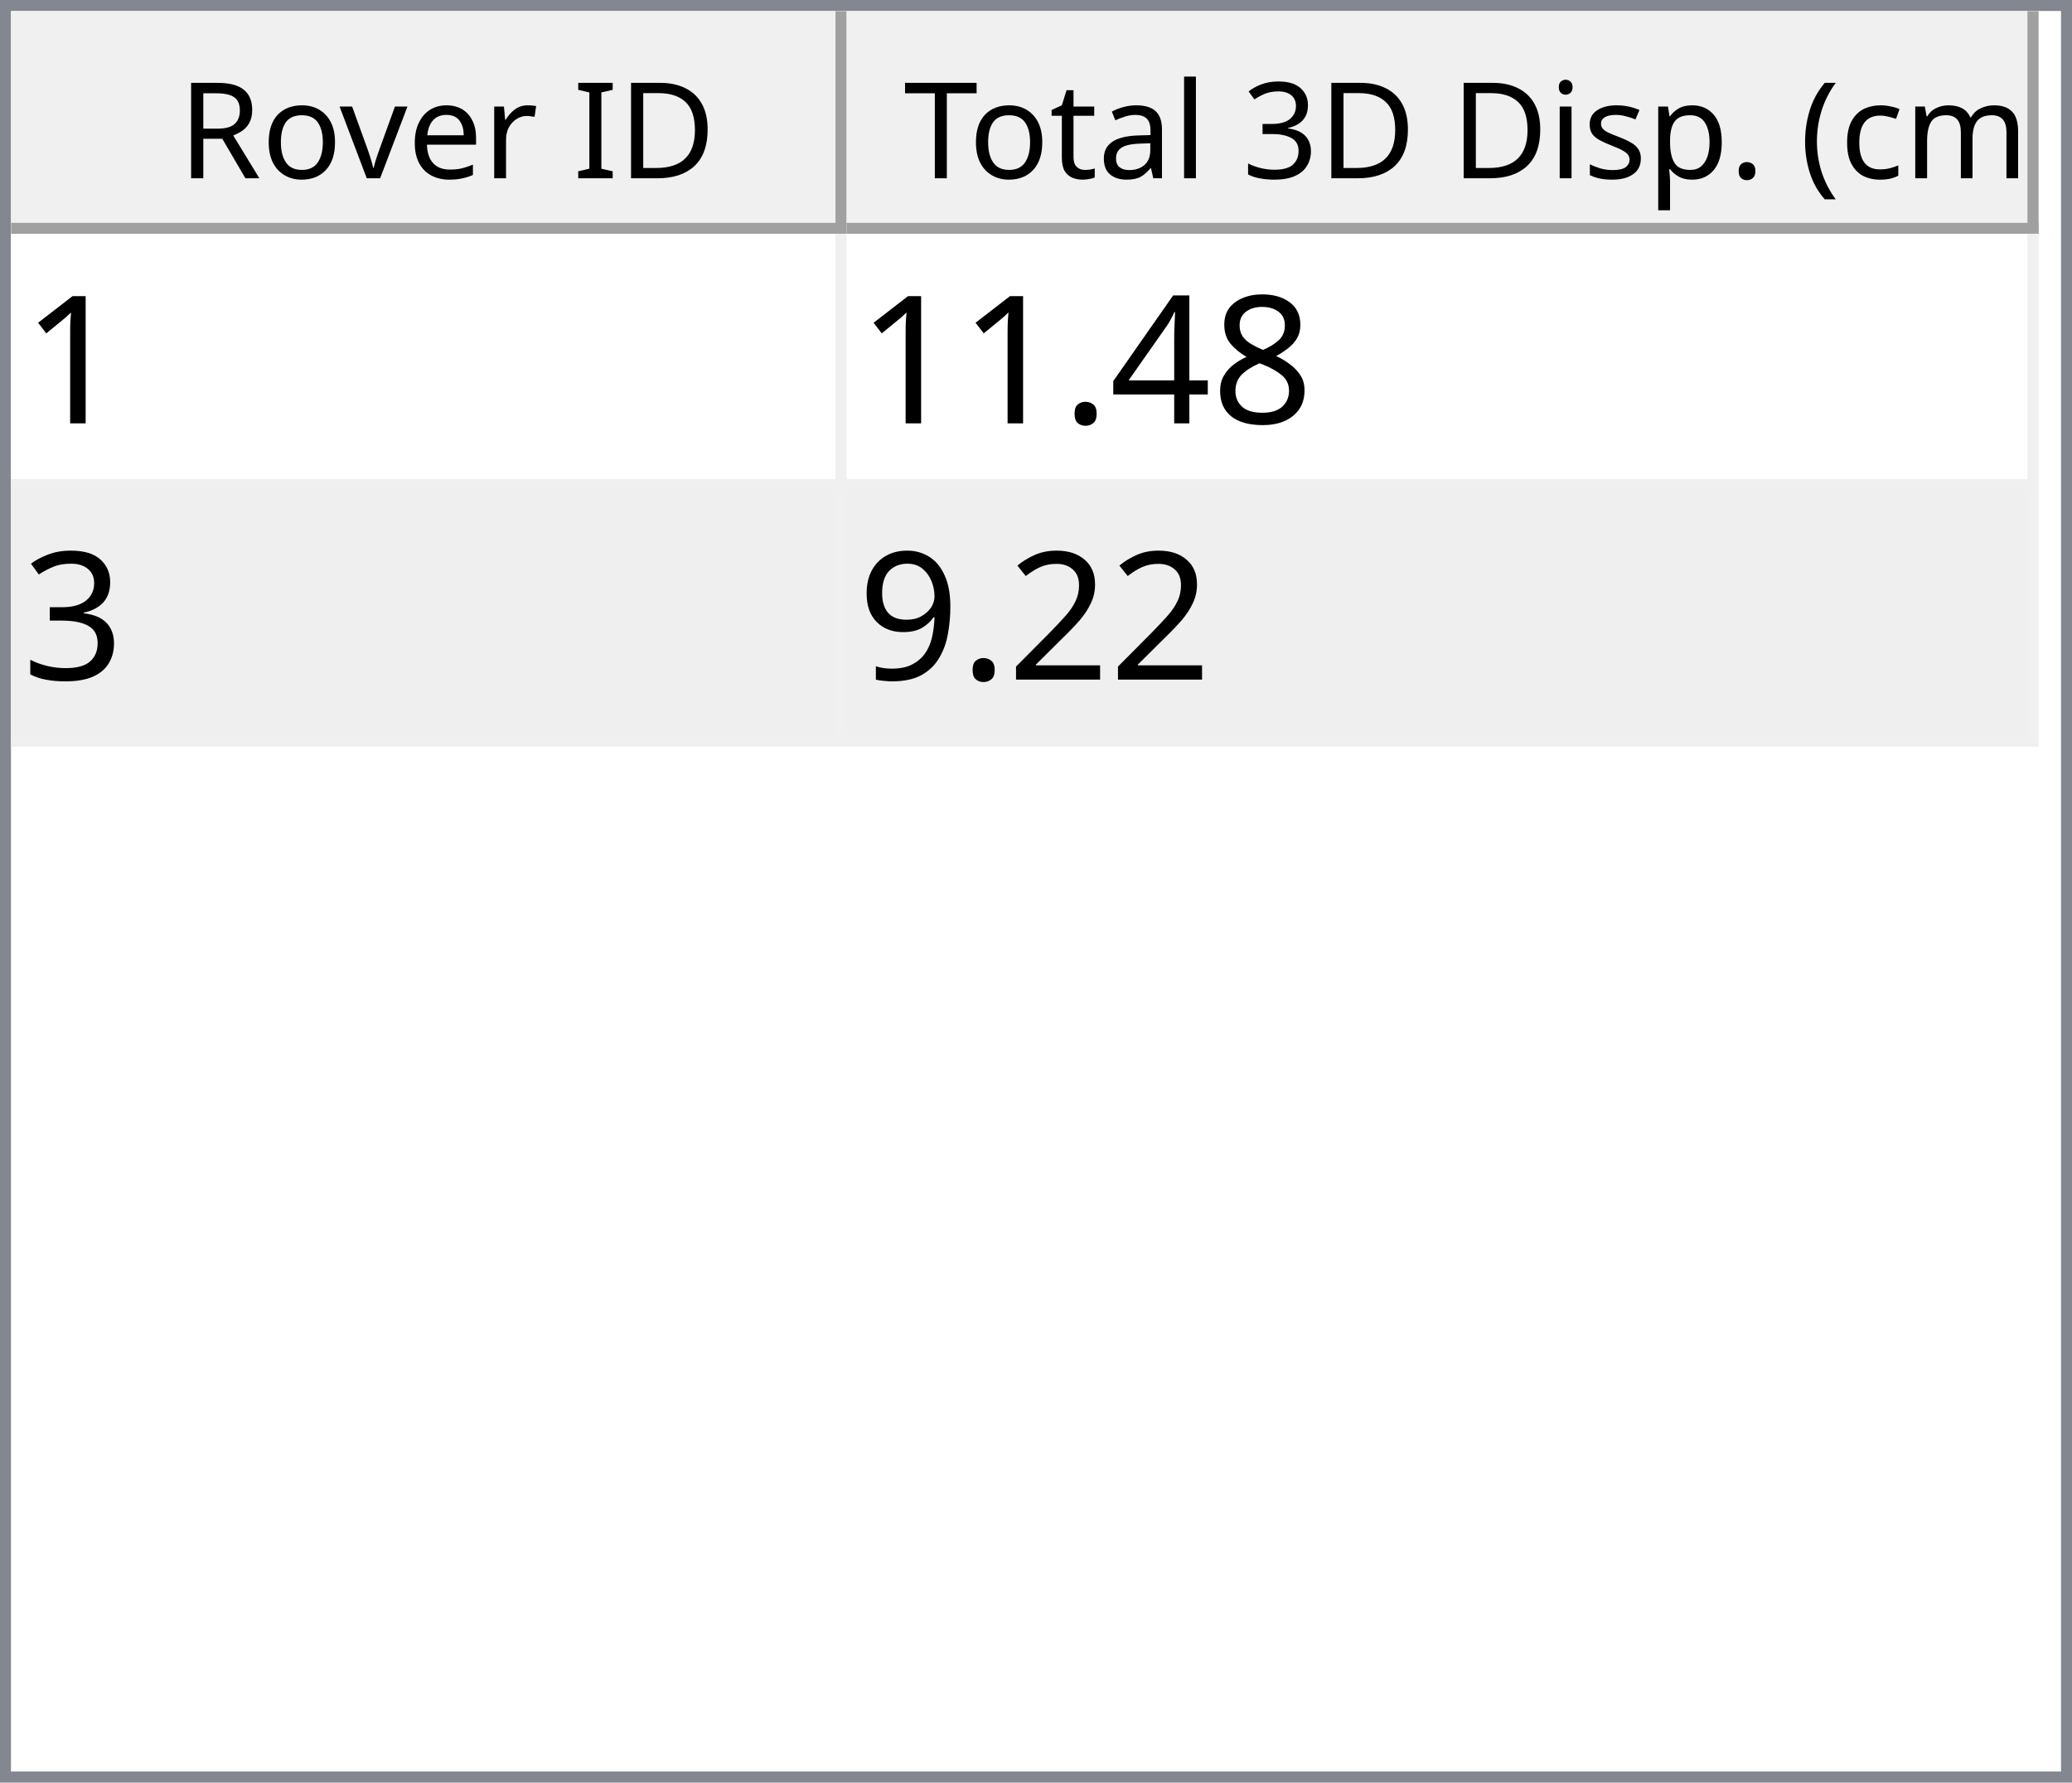
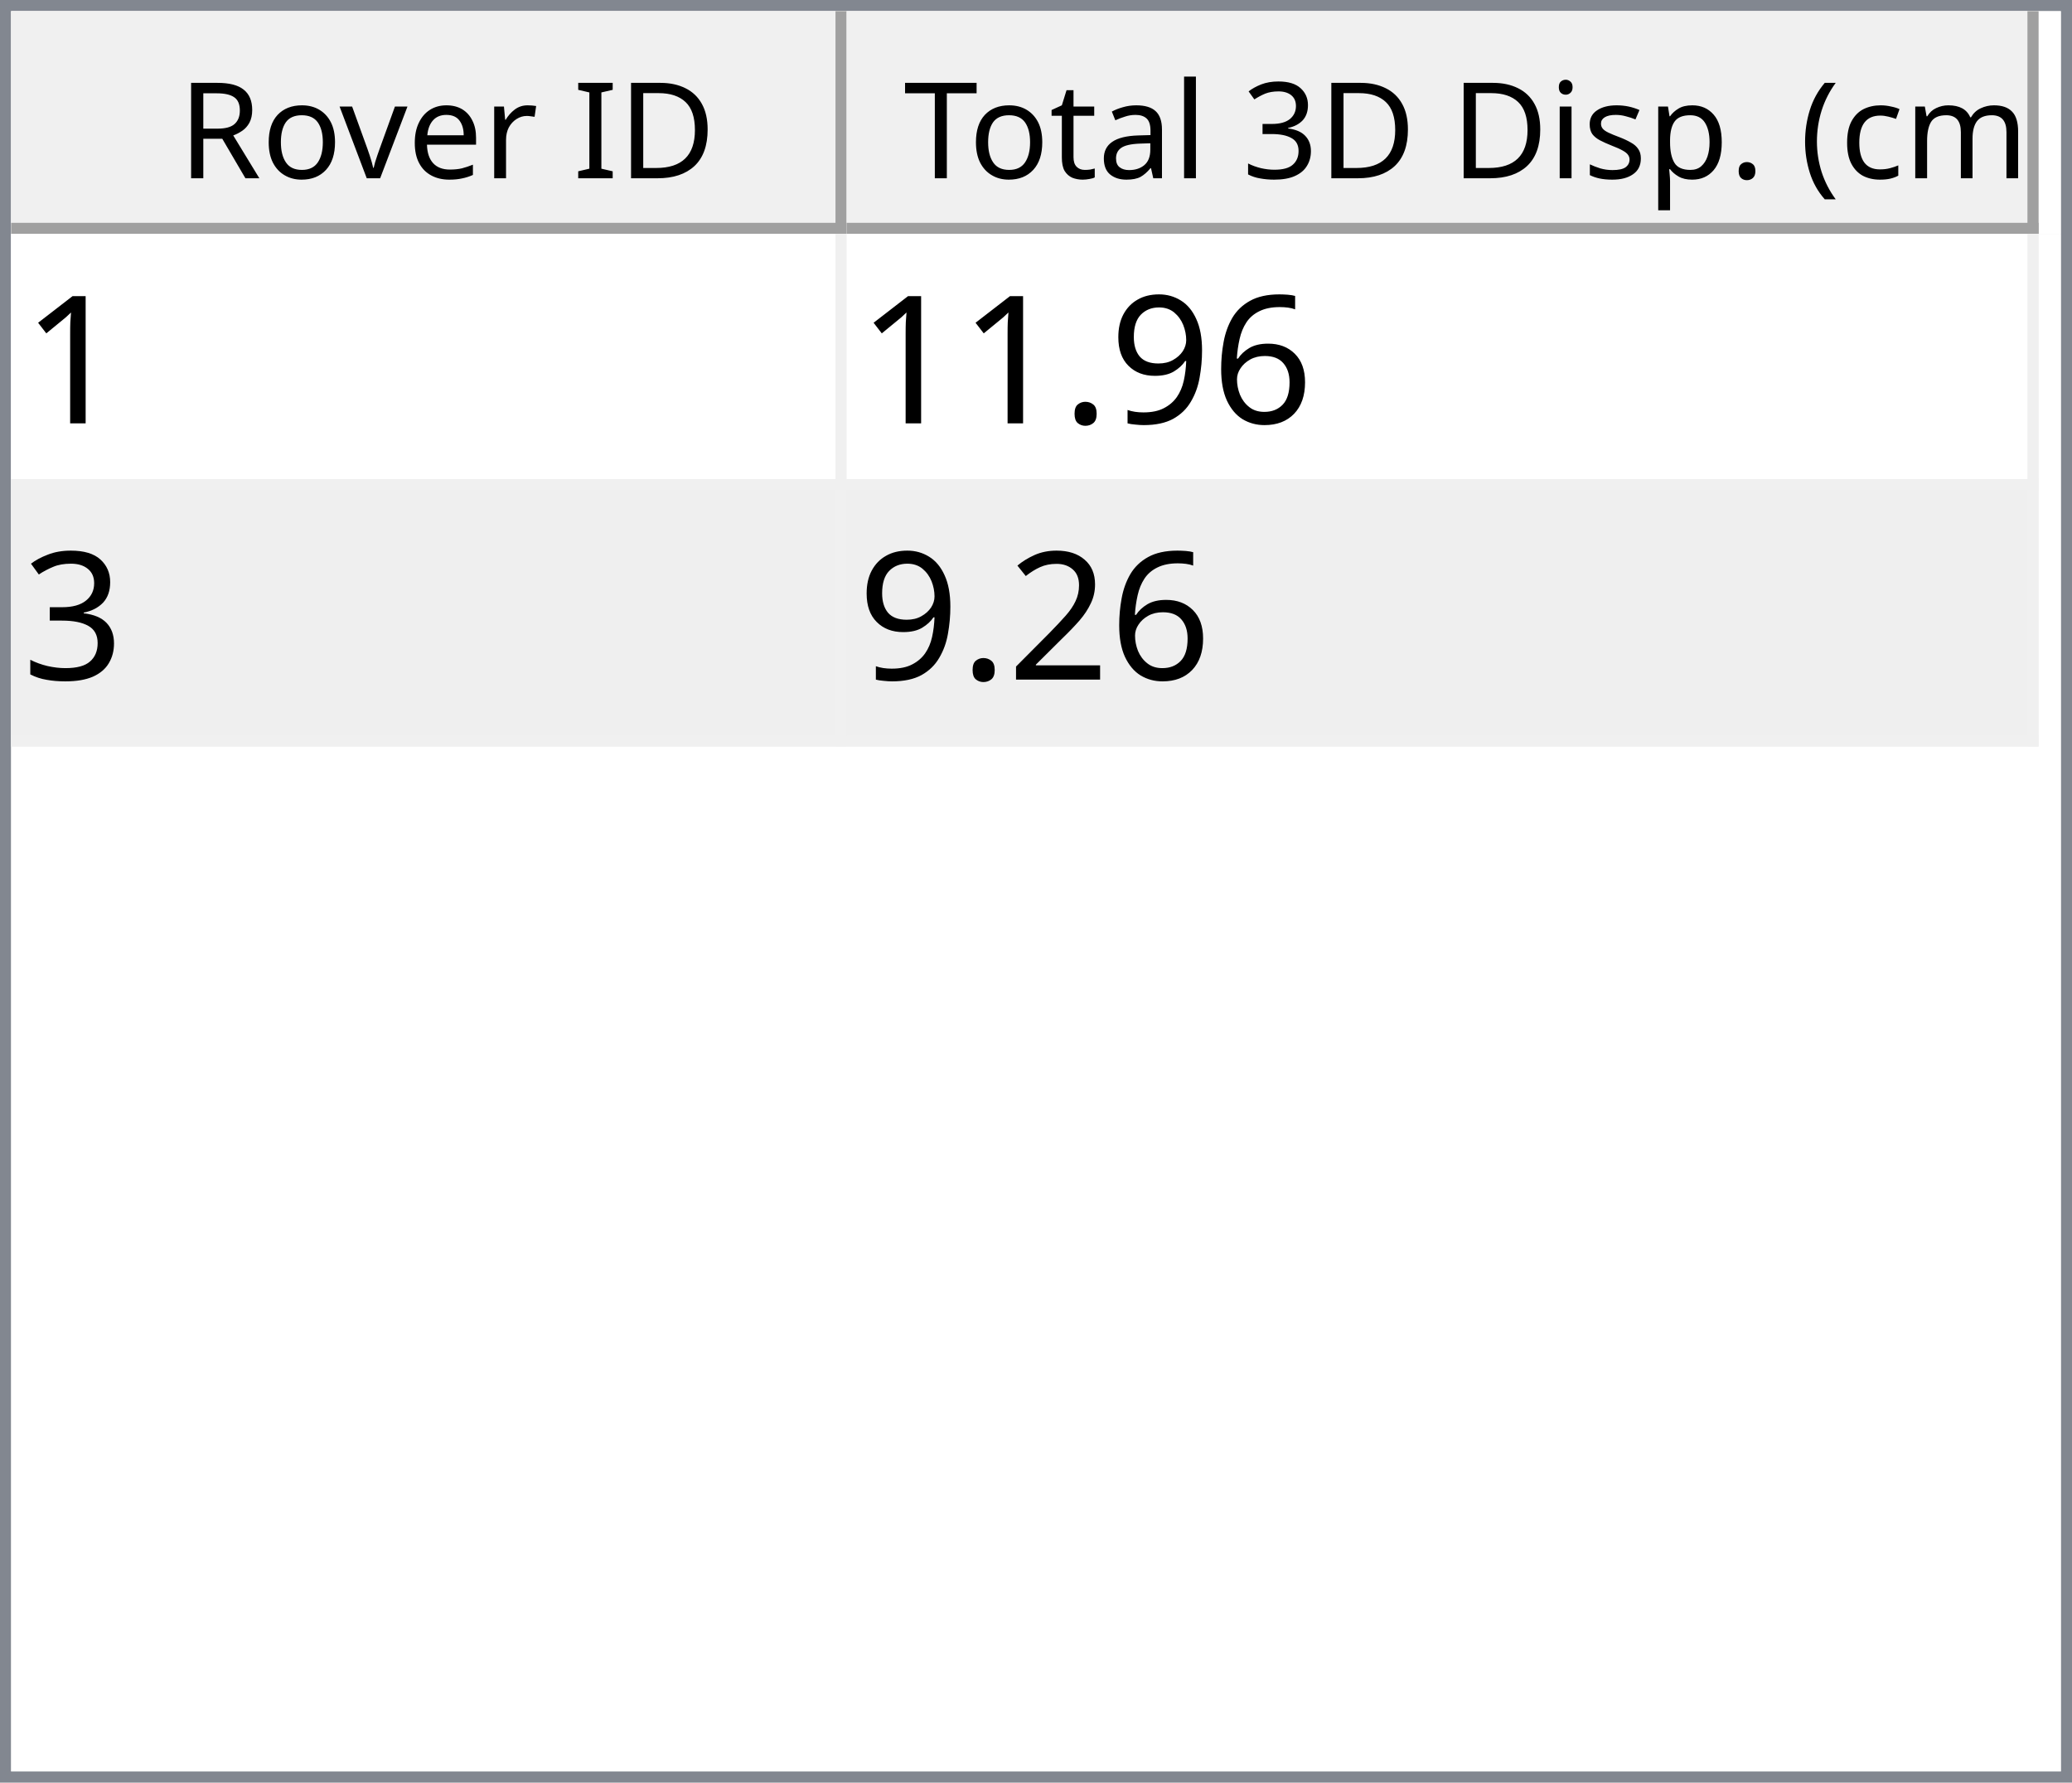
<svg xmlns="http://www.w3.org/2000/svg" style="fill-opacity:1; color-rendering:auto; color-interpolation:auto; text-rendering:auto; stroke:black; stroke-linecap:square; stroke-miterlimit:10; shape-rendering:auto; stroke-opacity:1; fill:black; stroke-dasharray:none; font-weight:normal; stroke-width:1; font-family:'Dialog'; font-style:normal; stroke-linejoin:miter; font-size:12px; stroke-dashoffset:0; image-rendering:auto;" width="186" height="160">
  <defs id="genericDefs" />
  <g>
    <defs id="defs1">
      <clipPath clipPathUnits="userSpaceOnUse" id="clipPath1">
        <path d="M0 0 L186 0 L186 160 L0 160 L0 0 Z" />
      </clipPath>
      <clipPath clipPathUnits="userSpaceOnUse" id="clipPath2">
        <path d="M0 0 L0 160 L186 160 L186 0 Z" />
      </clipPath>
      <clipPath clipPathUnits="userSpaceOnUse" id="clipPath3">
        <path d="M0 0 L0 20 L184 20 L184 0 Z" />
      </clipPath>
      <clipPath clipPathUnits="userSpaceOnUse" id="clipPath4">
        <path d="M0 0 L0 20 L75 20 L75 0 Z" />
      </clipPath>
      <clipPath clipPathUnits="userSpaceOnUse" id="clipPath5">
        <path d="M1 1 L1 19 L74 19 L74 1 Z" />
      </clipPath>
      <clipPath clipPathUnits="userSpaceOnUse" id="clipPath6">
        <path d="M0 0 L0 18 L73 18 L73 0 Z" />
      </clipPath>
      <clipPath clipPathUnits="userSpaceOnUse" id="clipPath7">
        <path d="M-0.5 -0.5 L-0.5 19.5 L74.5 19.5 L74.5 -0.5 Z" />
      </clipPath>
      <clipPath clipPathUnits="userSpaceOnUse" id="clipPath8">
        <path d="M0 0 L0 20 L107 20 L107 0 Z" />
      </clipPath>
      <clipPath clipPathUnits="userSpaceOnUse" id="clipPath9">
        <path d="M1 1 L1 19 L106 19 L106 1 Z" />
      </clipPath>
      <clipPath clipPathUnits="userSpaceOnUse" id="clipPath10">
        <path d="M0 0 L0 18 L105 18 L105 0 Z" />
      </clipPath>
      <clipPath clipPathUnits="userSpaceOnUse" id="clipPath11">
        <path d="M-0.5 -0.5 L-0.5 19.5 L106.5 19.5 L106.5 -0.5 Z" />
      </clipPath>
      <clipPath clipPathUnits="userSpaceOnUse" id="clipPath12">
        <path d="M0 0 L0 138 L184 138 L184 0 Z" />
      </clipPath>
      <clipPath clipPathUnits="userSpaceOnUse" id="clipPath13">
        <path d="M0 0 L0 46 L182 46 L182 0 Z" />
      </clipPath>
      <clipPath clipPathUnits="userSpaceOnUse" id="clipPath14">
        <path d="M-0.5 -0.5 L-0.5 45.5 L181.5 45.5 L181.5 -0.5 Z" />
      </clipPath>
      <clipPath clipPathUnits="userSpaceOnUse" id="clipPath15">
        <path d="M0 0 L0 22 L74 22 L74 0 Z" />
      </clipPath>
      <clipPath clipPathUnits="userSpaceOnUse" id="clipPath16">
        <path d="M0 0 L0 22 L106 22 L106 0 Z" />
      </clipPath>
      <font horiz-adv-x="64.551" id="font1">
        <font-face ascent="107.91" descent="25.098" units-per-em="100" style="font-style:normal; font-family:Segoe UI; font-weight:normal;" />
        <missing-glyph horiz-adv-x="64.551" d="M8.109 0 L8.109 68.266 L56.453 68.266 L56.453 0 L8.109 0 ZM15.328 7.234 L49.219 7.234 L49.219 61.031 L15.328 61.031 L15.328 7.234 Z" />
        <glyph unicode="D" horiz-adv-x="70.117" d="M9.188 0 L9.188 70.016 L28.516 70.016 Q65.531 70.016 65.531 35.891 Q65.531 19.672 55.25 9.836 Q44.969 0 27.734 0 L9.188 0 ZM17.391 62.594 L17.391 7.422 L27.828 7.422 Q41.609 7.422 49.273 14.797 Q56.938 22.172 56.938 35.688 Q56.938 62.594 28.328 62.594 L17.391 62.594 Z" />
        <glyph unicode="I" horiz-adv-x="26.611" d="M17.391 0 L9.188 0 L9.188 70.016 L17.391 70.016 L17.391 0 Z" />
        <glyph unicode=" " horiz-adv-x="27.393" d="" />
        <glyph unicode="r" horiz-adv-x="34.766" d="M34.188 41.891 Q32.078 43.5 28.125 43.5 Q23 43.5 19.555 38.672 Q16.109 33.844 16.109 25.484 L16.109 0 L8.109 0 L8.109 50 L16.109 50 L16.109 39.703 L16.312 39.703 Q18.016 44.969 21.531 47.922 Q25.047 50.875 29.391 50.875 Q32.516 50.875 34.188 50.203 L34.188 41.891 Z" />
        <glyph unicode="e" horiz-adv-x="52.295" d="M48.297 23 L12.984 23 Q13.188 14.656 17.484 10.109 Q21.781 5.562 29.297 5.562 Q37.75 5.562 44.828 11.141 L44.828 3.609 Q38.234 -1.172 27.391 -1.172 Q16.797 -1.172 10.742 5.641 Q4.688 12.453 4.688 24.812 Q4.688 36.469 11.305 43.82 Q17.922 51.172 27.734 51.172 Q37.547 51.172 42.922 44.828 Q48.297 38.484 48.297 27.203 L48.297 23 ZM40.094 29.781 Q40.047 36.719 36.75 40.578 Q33.453 44.438 27.594 44.438 Q21.922 44.438 17.969 40.383 Q14.016 36.328 13.094 29.781 L40.094 29.781 Z" />
        <glyph unicode="v" horiz-adv-x="47.9" d="M47.406 50 L27.484 0 L19.625 0 L0.688 50 L9.469 50 L22.172 13.672 Q23.578 9.672 23.922 6.688 L24.125 6.688 Q24.609 10.453 25.688 13.484 L38.969 50 L47.406 50 Z" />
        <glyph unicode="o" horiz-adv-x="58.594" d="M29 -1.172 Q17.922 -1.172 11.305 5.836 Q4.688 12.844 4.688 24.422 Q4.688 37.016 11.57 44.094 Q18.453 51.172 30.172 51.172 Q41.359 51.172 47.633 44.289 Q53.906 37.406 53.906 25.203 Q53.906 13.234 47.141 6.031 Q40.375 -1.172 29 -1.172 ZM29.594 44.438 Q21.875 44.438 17.383 39.188 Q12.891 33.938 12.891 24.703 Q12.891 15.828 17.43 10.695 Q21.969 5.562 29.594 5.562 Q37.359 5.562 41.531 10.594 Q45.703 15.625 45.703 24.906 Q45.703 34.281 41.531 39.359 Q37.359 44.438 29.594 44.438 Z" />
        <glyph unicode="R" horiz-adv-x="59.814" d="M59.375 0 L49.609 0 L37.891 19.625 Q36.281 22.359 34.766 24.289 Q33.25 26.219 31.664 27.438 Q30.078 28.656 28.25 29.219 Q26.422 29.781 24.125 29.781 L17.391 29.781 L17.391 0 L9.188 0 L9.188 70.016 L30.078 70.016 Q34.672 70.016 38.555 68.867 Q42.438 67.719 45.289 65.375 Q48.141 63.031 49.758 59.547 Q51.375 56.062 51.375 51.375 Q51.375 47.703 50.273 44.656 Q49.172 41.609 47.148 39.211 Q45.125 36.812 42.266 35.133 Q39.406 33.453 35.844 32.516 L35.844 32.328 Q37.594 31.547 38.891 30.547 Q40.188 29.547 41.359 28.18 Q42.531 26.812 43.68 25.078 Q44.828 23.344 46.234 21.047 L59.375 0 ZM17.391 62.594 L17.391 37.203 L28.516 37.203 Q31.594 37.203 34.203 38.133 Q36.812 39.062 38.719 40.797 Q40.625 42.531 41.703 45.047 Q42.781 47.562 42.781 50.688 Q42.781 56.297 39.141 59.445 Q35.5 62.594 28.609 62.594 L17.391 62.594 Z" />
        <glyph unicode=")" horiz-adv-x="30.176" d="M8.297 -15.922 L1.172 -15.922 Q16.406 2.344 16.406 26.812 Q16.406 51.469 1.078 70.016 L8.297 70.016 Q23.531 52.156 23.531 26.703 Q23.531 1.375 8.297 -15.922 Z" />
        <glyph unicode="m" horiz-adv-x="86.133" d="M79.109 0 L71.094 0 L71.094 28.719 Q71.094 37.016 68.531 40.727 Q65.969 44.438 59.906 44.438 Q54.781 44.438 51.195 39.75 Q47.609 35.062 47.609 28.516 L47.609 0 L39.594 0 L39.594 29.688 Q39.594 44.438 28.219 44.438 Q22.953 44.438 19.531 40.016 Q16.109 35.594 16.109 28.516 L16.109 0 L8.109 0 L8.109 50 L16.109 50 L16.109 42.094 L16.312 42.094 Q21.625 51.172 31.844 51.172 Q36.969 51.172 40.773 48.312 Q44.578 45.453 46 40.828 Q51.562 51.172 62.594 51.172 Q79.109 51.172 79.109 30.812 L79.109 0 Z" />
        <glyph unicode="c" horiz-adv-x="46.191" d="M42.188 2.297 Q36.422 -1.172 28.516 -1.172 Q17.828 -1.172 11.258 5.789 Q4.688 12.75 4.688 23.828 Q4.688 36.188 11.766 43.68 Q18.844 51.172 30.672 51.172 Q37.25 51.172 42.281 48.734 L42.281 40.531 Q36.719 44.438 30.375 44.438 Q22.703 44.438 17.797 38.945 Q12.891 33.453 12.891 24.516 Q12.891 15.719 17.508 10.641 Q22.125 5.562 29.891 5.562 Q36.422 5.562 42.188 9.906 L42.188 2.297 Z" />
        <glyph unicode="(" horiz-adv-x="30.176" d="M29.109 -15.922 L21.969 -15.922 Q6.844 1.375 6.844 26.703 Q6.844 52.156 21.969 70.016 L29.203 70.016 Q13.875 51.469 13.875 26.812 Q13.875 2.344 29.109 -15.922 Z" />
        <glyph unicode="." horiz-adv-x="21.68" d="M10.891 -1.078 Q8.641 -1.078 7.055 0.539 Q5.469 2.156 5.469 4.391 Q5.469 6.641 7.055 8.273 Q8.641 9.906 10.891 9.906 Q13.188 9.906 14.797 8.273 Q16.406 6.641 16.406 4.391 Q16.406 2.156 14.797 0.539 Q13.188 -1.078 10.891 -1.078 Z" />
        <glyph unicode="p" horiz-adv-x="58.789" d="M16.312 7.234 L16.109 7.234 L16.109 -23 L8.109 -23 L8.109 50 L16.109 50 L16.109 41.219 L16.312 41.219 Q22.219 51.172 33.594 51.172 Q43.266 51.172 48.688 44.461 Q54.109 37.75 54.109 26.469 Q54.109 13.922 48 6.375 Q41.891 -1.172 31.297 -1.172 Q21.578 -1.172 16.312 7.234 ZM16.109 27.391 L16.109 20.406 Q16.109 14.203 20.141 9.883 Q24.172 5.562 30.375 5.562 Q37.641 5.562 41.773 11.133 Q45.906 16.703 45.906 26.609 Q45.906 34.969 42.047 39.703 Q38.188 44.438 31.594 44.438 Q24.609 44.438 20.359 39.578 Q16.109 34.719 16.109 27.391 Z" />
        <glyph unicode="s" horiz-adv-x="42.432" d="M5.078 1.812 L5.078 10.406 Q11.625 5.562 19.484 5.562 Q30.031 5.562 30.031 12.594 Q30.031 14.594 29.125 15.992 Q28.219 17.391 26.68 18.461 Q25.141 19.531 23.07 20.383 Q21 21.234 18.609 22.172 Q15.281 23.484 12.766 24.828 Q10.25 26.172 8.57 27.859 Q6.891 29.547 6.031 31.695 Q5.172 33.844 5.172 36.719 Q5.172 40.234 6.789 42.945 Q8.406 45.656 11.086 47.484 Q13.766 49.312 17.211 50.242 Q20.656 51.172 24.312 51.172 Q30.812 51.172 35.938 48.922 L35.938 40.828 Q30.422 44.438 23.25 44.438 Q21 44.438 19.195 43.922 Q17.391 43.406 16.094 42.477 Q14.797 41.547 14.086 40.258 Q13.375 38.969 13.375 37.406 Q13.375 35.453 14.086 34.133 Q14.797 32.812 16.164 31.789 Q17.531 30.766 19.484 29.938 Q21.438 29.109 23.922 28.125 Q27.25 26.859 29.883 25.516 Q32.516 24.172 34.375 22.484 Q36.234 20.797 37.234 18.602 Q38.234 16.406 38.234 13.375 Q38.234 9.672 36.602 6.938 Q34.969 4.203 32.234 2.398 Q29.5 0.594 25.93 -0.289 Q22.359 -1.172 18.453 -1.172 Q10.75 -1.172 5.078 1.812 Z" />
        <glyph unicode="i" horiz-adv-x="24.219" d="M12.203 62.703 Q10.062 62.703 8.547 64.164 Q7.031 65.625 7.031 67.875 Q7.031 70.125 8.547 71.609 Q10.062 73.094 12.203 73.094 Q14.406 73.094 15.945 71.609 Q17.484 70.125 17.484 67.875 Q17.484 65.719 15.945 64.211 Q14.406 62.703 12.203 62.703 ZM16.109 0 L8.109 0 L8.109 50 L16.109 50 L16.109 0 Z" />
        <glyph unicode="3" horiz-adv-x="53.906" d="M46.531 19.828 Q46.531 15.094 44.75 11.211 Q42.969 7.328 39.719 4.57 Q36.469 1.812 31.93 0.297 Q27.391 -1.219 21.922 -1.219 Q11.922 -1.219 6 2.594 L6 11.188 Q13.094 5.609 22.219 5.609 Q25.875 5.609 28.828 6.539 Q31.781 7.469 33.906 9.227 Q36.031 10.984 37.18 13.477 Q38.328 15.969 38.328 19.094 Q38.328 32.812 18.797 32.812 L12.984 32.812 L12.984 39.594 L18.5 39.594 Q35.797 39.594 35.797 52.484 Q35.797 64.406 22.609 64.406 Q15.188 64.406 8.688 59.422 L8.688 67.188 Q15.375 71.188 24.609 71.188 Q29 71.188 32.57 69.969 Q36.141 68.75 38.68 66.555 Q41.219 64.359 42.609 61.281 Q44 58.203 44 54.5 Q44 40.672 30.031 36.719 L30.031 36.531 Q33.594 36.141 36.625 34.797 Q39.656 33.453 41.852 31.305 Q44.047 29.156 45.289 26.25 Q46.531 23.344 46.531 19.828 Z" />
        <glyph unicode="l" horiz-adv-x="24.219" d="M16.109 0 L8.109 0 L8.109 74.031 L16.109 74.031 L16.109 0 Z" />
        <glyph unicode="a" horiz-adv-x="50.879" d="M43.891 0 L35.891 0 L35.891 7.812 L35.688 7.812 Q30.469 -1.172 20.312 -1.172 Q12.844 -1.172 8.617 2.781 Q4.391 6.734 4.391 13.281 Q4.391 27.297 20.906 29.594 L35.891 31.688 Q35.891 44.438 25.594 44.438 Q16.547 44.438 9.281 38.281 L9.281 46.484 Q16.656 51.172 26.266 51.172 Q43.891 51.172 43.891 32.516 L43.891 0 ZM35.891 25.297 L23.828 23.641 Q18.266 22.859 15.43 20.875 Q12.594 18.891 12.594 13.875 Q12.594 10.203 15.211 7.883 Q17.828 5.562 22.172 5.562 Q28.125 5.562 32.008 9.742 Q35.891 13.922 35.891 20.312 L35.891 25.297 Z" />
        <glyph unicode="t" horiz-adv-x="33.887" d="M31.297 0.484 Q28.469 -1.078 23.828 -1.078 Q10.688 -1.078 10.688 13.578 L10.688 43.172 L2.094 43.172 L2.094 50 L10.688 50 L10.688 62.203 L18.703 64.797 L18.703 50 L31.297 50 L31.297 43.172 L18.703 43.172 L18.703 14.984 Q18.703 9.969 20.414 7.82 Q22.125 5.672 26.078 5.672 Q29.109 5.672 31.297 7.328 L31.297 0.484 Z" />
        <glyph unicode="T" horiz-adv-x="52.393" d="M50.594 62.594 L30.375 62.594 L30.375 0 L22.172 0 L22.172 62.594 L2 62.594 L2 70.016 L50.594 70.016 L50.594 62.594 Z" />
      </font>
      <font horiz-adv-x="75.0" id="font2">
        <font-face ascent="100.537" descent="21.973" units-per-em="100" style="font-style:normal; font-family:sans-serif; font-weight:normal;" />
        <missing-glyph horiz-adv-x="75.0" d="M12.5 0 L12.5 62.5 L62.5 62.5 L62.5 0 L12.5 0 ZM14.062 1.562 L60.938 1.562 L60.938 60.938 L14.062 60.938 L14.062 1.562 Z" />
        <glyph unicode="1" horiz-adv-x="55.615" d="M37.25 0 L28.469 0 L28.469 56 Q25.297 52.984 20.141 49.953 Q14.984 46.922 10.891 45.406 L10.891 53.906 Q18.266 57.375 23.781 62.305 Q29.297 67.234 31.594 71.875 L37.25 71.875 L37.25 0 Z" />
-         <glyph unicode="8" horiz-adv-x="55.615" d="M17.672 38.812 Q12.203 40.828 9.57 44.539 Q6.938 48.25 6.938 53.422 Q6.938 61.234 12.555 66.555 Q18.172 71.875 27.484 71.875 Q36.859 71.875 42.578 66.43 Q48.297 60.984 48.297 53.172 Q48.297 48.188 45.68 44.508 Q43.062 40.828 37.75 38.812 Q44.344 36.672 47.781 31.883 Q51.219 27.094 51.219 20.453 Q51.219 11.281 44.727 5.031 Q38.234 -1.219 27.641 -1.219 Q17.047 -1.219 10.547 5.055 Q4.047 11.328 4.047 20.703 Q4.047 27.688 7.594 32.398 Q11.141 37.109 17.672 38.812 ZM15.922 53.719 Q15.922 48.641 19.195 45.414 Q22.469 42.188 27.688 42.188 Q32.766 42.188 36.016 45.383 Q39.266 48.578 39.266 53.219 Q39.266 58.062 35.914 61.359 Q32.562 64.656 27.594 64.656 Q22.562 64.656 19.242 61.43 Q15.922 58.203 15.922 53.719 ZM13.094 20.656 Q13.094 16.891 14.875 13.375 Q16.656 9.859 20.172 7.93 Q23.688 6 27.734 6 Q34.031 6 38.133 10.055 Q42.234 14.109 42.234 20.359 Q42.234 26.703 38.016 30.859 Q33.797 35.016 27.438 35.016 Q21.234 35.016 17.164 30.914 Q13.094 26.812 13.094 20.656 Z" />
-         <glyph unicode="4" horiz-adv-x="55.615" d="M32.328 0 L32.328 17.141 L1.266 17.141 L1.266 25.203 L33.938 71.578 L41.109 71.578 L41.109 25.203 L50.781 25.203 L50.781 17.141 L41.109 17.141 L41.109 0 L32.328 0 ZM32.328 25.203 L32.328 57.469 L9.906 25.203 L32.328 25.203 Z" />
+         <glyph unicode="6" horiz-adv-x="55.615" d="M49.75 54.047 L41.016 53.375 Q39.844 58.547 37.703 60.891 Q34.125 64.656 28.906 64.656 Q24.703 64.656 21.531 62.312 Q17.391 59.281 14.992 53.469 Q12.594 47.656 12.5 36.922 Q15.672 41.75 20.266 44.094 Q24.859 46.438 29.891 46.438 Q38.672 46.438 44.852 39.969 Q51.031 33.5 51.031 23.25 Q51.031 16.5 48.125 10.719 Q45.219 4.938 40.141 1.859 Q35.062 -1.219 28.609 -1.219 Q17.625 -1.219 10.695 6.859 Q3.766 14.938 3.766 33.5 Q3.766 54.25 11.422 63.672 Q18.109 71.875 29.438 71.875 Q37.891 71.875 43.289 67.141 Q48.688 62.406 49.75 54.047 ZM13.875 23.188 Q13.875 18.656 15.797 14.508 Q17.719 10.359 21.188 8.18 Q24.656 6 28.469 6 Q34.031 6 38.039 10.492 Q42.047 14.984 42.047 22.703 Q42.047 30.125 38.086 34.398 Q34.125 38.672 28.125 38.672 Q22.172 38.672 18.023 34.398 Q13.875 30.125 13.875 23.188 Z" />
+         <glyph unicode="9" horiz-adv-x="55.615" d="M5.469 16.547 L13.922 17.328 Q14.984 11.375 18.016 8.688 Q21.047 6 25.781 6 Q29.828 6 32.883 7.859 Q35.938 9.719 37.891 12.82 Q39.844 15.922 41.164 21.195 Q42.484 26.469 42.484 31.938 Q42.484 32.516 42.438 33.688 Q39.797 29.5 35.234 26.883 Q30.672 24.266 25.344 24.266 Q16.453 24.266 10.305 30.711 Q4.156 37.156 4.156 47.703 Q4.156 58.594 10.578 65.234 Q17 71.875 26.656 71.875 Q33.641 71.875 39.43 68.117 Q45.219 64.359 48.219 57.398 Q51.219 50.438 51.219 37.25 Q51.219 23.531 48.242 15.406 Q45.266 7.281 39.383 3.031 Q33.5 -1.219 25.594 -1.219 Q17.188 -1.219 11.867 3.445 Q6.547 8.109 5.469 16.547 ZM41.453 48.141 Q41.453 55.719 37.43 60.156 Q33.406 64.594 27.734 64.594 Q21.875 64.594 17.531 59.812 Q13.188 55.031 13.188 47.406 Q13.188 40.578 17.312 36.305 Q21.438 32.031 27.484 32.031 Q33.594 32.031 37.523 36.305 Q41.453 40.578 41.453 48.141 Z" />
        <glyph unicode="." horiz-adv-x="27.783" d="M9.078 0 L9.078 10.016 L19.094 10.016 L19.094 0 L9.078 0 Z" />
        <glyph unicode="3" horiz-adv-x="55.615" d="M4.203 18.891 L12.984 20.062 Q14.5 12.594 18.141 9.297 Q21.781 6 27 6 Q33.203 6 37.477 10.297 Q41.75 14.594 41.75 20.953 Q41.75 27 37.797 30.93 Q33.844 34.859 27.734 34.859 Q25.25 34.859 21.531 33.891 L22.516 41.609 Q23.391 41.5 23.922 41.5 Q29.547 41.5 34.039 44.43 Q38.531 47.359 38.531 53.469 Q38.531 58.297 35.258 61.477 Q31.984 64.656 26.812 64.656 Q21.688 64.656 18.266 61.43 Q14.844 58.203 13.875 51.766 L5.078 53.328 Q6.688 62.156 12.398 67.016 Q18.109 71.875 26.609 71.875 Q32.469 71.875 37.398 69.359 Q42.328 66.844 44.945 62.5 Q47.562 58.156 47.562 53.266 Q47.562 48.641 45.07 44.828 Q42.578 41.016 37.703 38.766 Q44.047 37.312 47.562 32.695 Q51.078 28.078 51.078 21.141 Q51.078 11.766 44.242 5.25 Q37.406 -1.266 26.953 -1.266 Q17.531 -1.266 11.305 4.352 Q5.078 9.969 4.203 18.891 Z" />
        <glyph unicode="2" horiz-adv-x="55.615" d="M50.344 8.453 L50.344 0 L3.031 0 Q2.938 3.172 4.047 6.109 Q5.859 10.938 9.836 15.625 Q13.812 20.312 21.344 26.469 Q33.016 36.031 37.117 41.625 Q41.219 47.219 41.219 52.203 Q41.219 57.422 37.477 61.008 Q33.734 64.594 27.734 64.594 Q21.391 64.594 17.578 60.789 Q13.766 56.984 13.719 50.25 L4.688 51.172 Q5.609 61.281 11.664 66.578 Q17.719 71.875 27.938 71.875 Q38.234 71.875 44.242 66.164 Q50.25 60.453 50.25 52 Q50.25 47.703 48.492 43.555 Q46.734 39.406 42.656 34.812 Q38.578 30.219 29.109 22.219 Q21.188 15.578 18.945 13.211 Q16.703 10.844 15.234 8.453 L50.344 8.453 Z" />
-         <glyph unicode="9" horiz-adv-x="55.615" d="M5.469 16.547 L13.922 17.328 Q14.984 11.375 18.016 8.688 Q21.047 6 25.781 6 Q29.828 6 32.883 7.859 Q35.938 9.719 37.891 12.82 Q39.844 15.922 41.164 21.195 Q42.484 26.469 42.484 31.938 Q42.484 32.516 42.438 33.688 Q39.797 29.5 35.234 26.883 Q30.672 24.266 25.344 24.266 Q16.453 24.266 10.305 30.711 Q4.156 37.156 4.156 47.703 Q4.156 58.594 10.578 65.234 Q17 71.875 26.656 71.875 Q33.641 71.875 39.43 68.117 Q45.219 64.359 48.219 57.398 Q51.219 50.438 51.219 37.25 Q51.219 23.531 48.242 15.406 Q45.266 7.281 39.383 3.031 Q33.5 -1.219 25.594 -1.219 Q17.188 -1.219 11.867 3.445 Q6.547 8.109 5.469 16.547 ZM41.453 48.141 Q41.453 55.719 37.43 60.156 Q33.406 64.594 27.734 64.594 Q21.875 64.594 17.531 59.812 Q13.188 55.031 13.188 47.406 Q13.188 40.578 17.312 36.305 Q21.438 32.031 27.484 32.031 Q33.594 32.031 37.523 36.305 Q41.453 40.578 41.453 48.141 Z" />
      </font>
    </defs>
    <g style="fill:white; stroke:white;">
      <rect x="0" y="0" width="186" style="clip-path:url(#clipPath1); stroke:none;" height="160" />
    </g>
    <g style="fill:white; text-rendering:optimizeSpeed; color-rendering:optimizeSpeed; image-rendering:optimizeSpeed; shape-rendering:crispEdges; stroke:white; color-interpolation:sRGB;">
      <rect x="0" width="186" height="160" y="0" style="stroke:none;" />
      <path style="stroke:none;" d="M0 160 L186 160 L186 0 L0 0 Z" />
    </g>
    <g style="fill:rgb(240,240,240); font-family:'Segoe UI'; stroke:rgb(240,240,240);">
      <rect x="0" y="0" width="186" style="clip-path:url(#clipPath2); stroke:none;" height="160" />
    </g>
    <g style="fill:rgb(130,135,144); font-family:'Segoe UI'; stroke:rgb(130,135,144);">
      <path d="M0 0 L186 0 L186 160 L0 160 L0 0 ZM1 1 L185 1 L185 159 L1 159 L1 1 Z" style="fill-rule:evenodd; clip-path:url(#clipPath2); stroke:none;" />
    </g>
    <g style="fill:white; font-family:'Segoe UI'; stroke:white;" transform="translate(1,1)">
      <rect x="0" y="0" width="184" style="clip-path:url(#clipPath3); stroke:none;" height="20" />
    </g>
    <g style="fill:rgb(240,240,240); font-family:'Segoe UI'; stroke:rgb(240,240,240);" transform="translate(1,1)">
      <rect x="0" y="0" width="75" style="clip-path:url(#clipPath4); stroke:none;" height="20" />
    </g>
    <g style="font-family:'Segoe UI';" transform="translate(2,2)">
      <text x="14" xml:space="preserve" y="14" style="clip-path:url(#clipPath6); stroke:none;">Rover ID</text>
    </g>
    <g style="fill:rgb(160,160,160); font-family:'Segoe UI'; stroke:rgb(160,160,160); stroke-linejoin:bevel;" transform="translate(1.5,1.5)">
      <line x1="74" x2="74" y1="0" style="fill:none; clip-path:url(#clipPath7);" y2="19" />
    </g>
    <g style="fill:rgb(160,160,160); font-family:'Segoe UI'; stroke:rgb(160,160,160); stroke-linejoin:bevel;" transform="matrix(1,0,0,1,1,1) translate(0.5,0.5)">
      <line x1="0" x2="74" y1="19" style="fill:none; clip-path:url(#clipPath7);" y2="19" />
    </g>
    <g style="fill:rgb(240,240,240); font-family:'Segoe UI'; stroke:rgb(240,240,240);" transform="translate(76,1)">
      <rect x="0" y="0" width="107" style="clip-path:url(#clipPath8); stroke:none;" height="20" />
    </g>
    <g style="font-family:'Segoe UI';" transform="translate(77,2)">
      <text x="1" xml:space="preserve" y="14" style="clip-path:url(#clipPath10); stroke:none;"> Total 3D Disp. (cm)</text>
    </g>
    <g style="fill:rgb(160,160,160); font-family:'Segoe UI'; stroke:rgb(160,160,160); stroke-linejoin:bevel;" transform="translate(76.5,1.5)">
      <line x1="106" x2="106" y1="0" style="fill:none; clip-path:url(#clipPath11);" y2="19" />
    </g>
    <g style="fill:rgb(160,160,160); font-family:'Segoe UI'; stroke:rgb(160,160,160); stroke-linejoin:bevel;" transform="matrix(1,0,0,1,76,1) translate(0.5,0.5)">
      <line x1="0" x2="106" y1="19" style="fill:none; clip-path:url(#clipPath11);" y2="19" />
    </g>
    <g style="fill:white; font-family:'Segoe UI'; stroke:white;" transform="translate(1,21)">
      <rect x="0" y="0" width="184" style="clip-path:url(#clipPath12); stroke:none;" height="138" />
    </g>
    <g style="fill:rgb(240,240,240); font-size:16px; font-family:sans-serif; stroke:rgb(240,240,240);" transform="translate(1,21)">
      <rect x="0" y="0" width="182" style="clip-path:url(#clipPath13); stroke:none;" height="46" />
      <line transform="translate(0.5,0.5)" x1="0" x2="181" y1="22" style="clip-path:url(#clipPath14); fill:none; stroke-linejoin:bevel;" y2="22" />
    </g>
    <g transform="matrix(1,0,0,1,1,21) translate(0.5,0.5)" style="fill:rgb(240,240,240); font-size:16px; font-family:sans-serif; stroke:rgb(240,240,240); stroke-linejoin:bevel;">
      <line x1="0" x2="181" y1="45" style="fill:none; clip-path:url(#clipPath14);" y2="45" />
    </g>
    <g transform="matrix(1,0,0,1,1,21) translate(0.5,0.5)" style="fill:rgb(240,240,240); font-size:16px; font-family:sans-serif; stroke:rgb(240,240,240); stroke-linejoin:bevel;">
      <line x1="74" x2="74" y1="0" style="fill:none; clip-path:url(#clipPath14);" y2="45" />
    </g>
    <g transform="matrix(1,0,0,1,1,21) translate(0.5,0.5)" style="fill:rgb(240,240,240); font-size:16px; font-family:sans-serif; stroke:rgb(240,240,240); stroke-linejoin:bevel;">
      <line x1="181" x2="181" y1="0" style="fill:none; clip-path:url(#clipPath14);" y2="45" />
    </g>
    <g style="fill:white; font-size:16px; font-family:sans-serif; stroke:white;" transform="matrix(1,0,0,1,1,21)">
      <rect x="0" y="0" width="74" style="clip-path:url(#clipPath15); stroke:none;" height="22" />
      <text x="1" y="17" style="fill:black; clip-path:url(#clipPath15); stroke:none;" xml:space="preserve">1</text>
    </g>
    <g style="fill:white; font-size:16px; font-family:sans-serif; stroke:white;" transform="matrix(1,0,0,1,1,21) translate(75,0)">
      <rect x="0" y="0" width="106" style="clip-path:url(#clipPath16); stroke:none;" height="22" />
-       <text x="1" y="17" style="fill:black; clip-path:url(#clipPath16); stroke:none;" xml:space="preserve">11.48</text>
+       <text x="1" y="17" style="fill:black; clip-path:url(#clipPath16); stroke:none;" xml:space="preserve">11.96</text>
    </g>
    <g style="fill:rgb(239,239,239); font-size:16px; font-family:sans-serif; stroke:rgb(239,239,239);" transform="matrix(1,0,0,1,1,21) translate(0,23)">
      <rect x="0" y="0" width="74" style="clip-path:url(#clipPath15); stroke:none;" height="22" />
      <text x="1" y="17" style="fill:black; clip-path:url(#clipPath15); stroke:none;" xml:space="preserve">3</text>
    </g>
    <g style="fill:rgb(239,239,239); font-size:16px; font-family:sans-serif; stroke:rgb(239,239,239);" transform="matrix(1,0,0,1,1,21) translate(75,23)">
      <rect x="0" y="0" width="106" style="clip-path:url(#clipPath16); stroke:none;" height="22" />
-       <text x="1" y="17" style="fill:black; clip-path:url(#clipPath16); stroke:none;" xml:space="preserve">9.22</text>
+       <text x="1" y="17" style="fill:black; clip-path:url(#clipPath16); stroke:none;" xml:space="preserve">9.26</text>
    </g>
  </g>
</svg>
